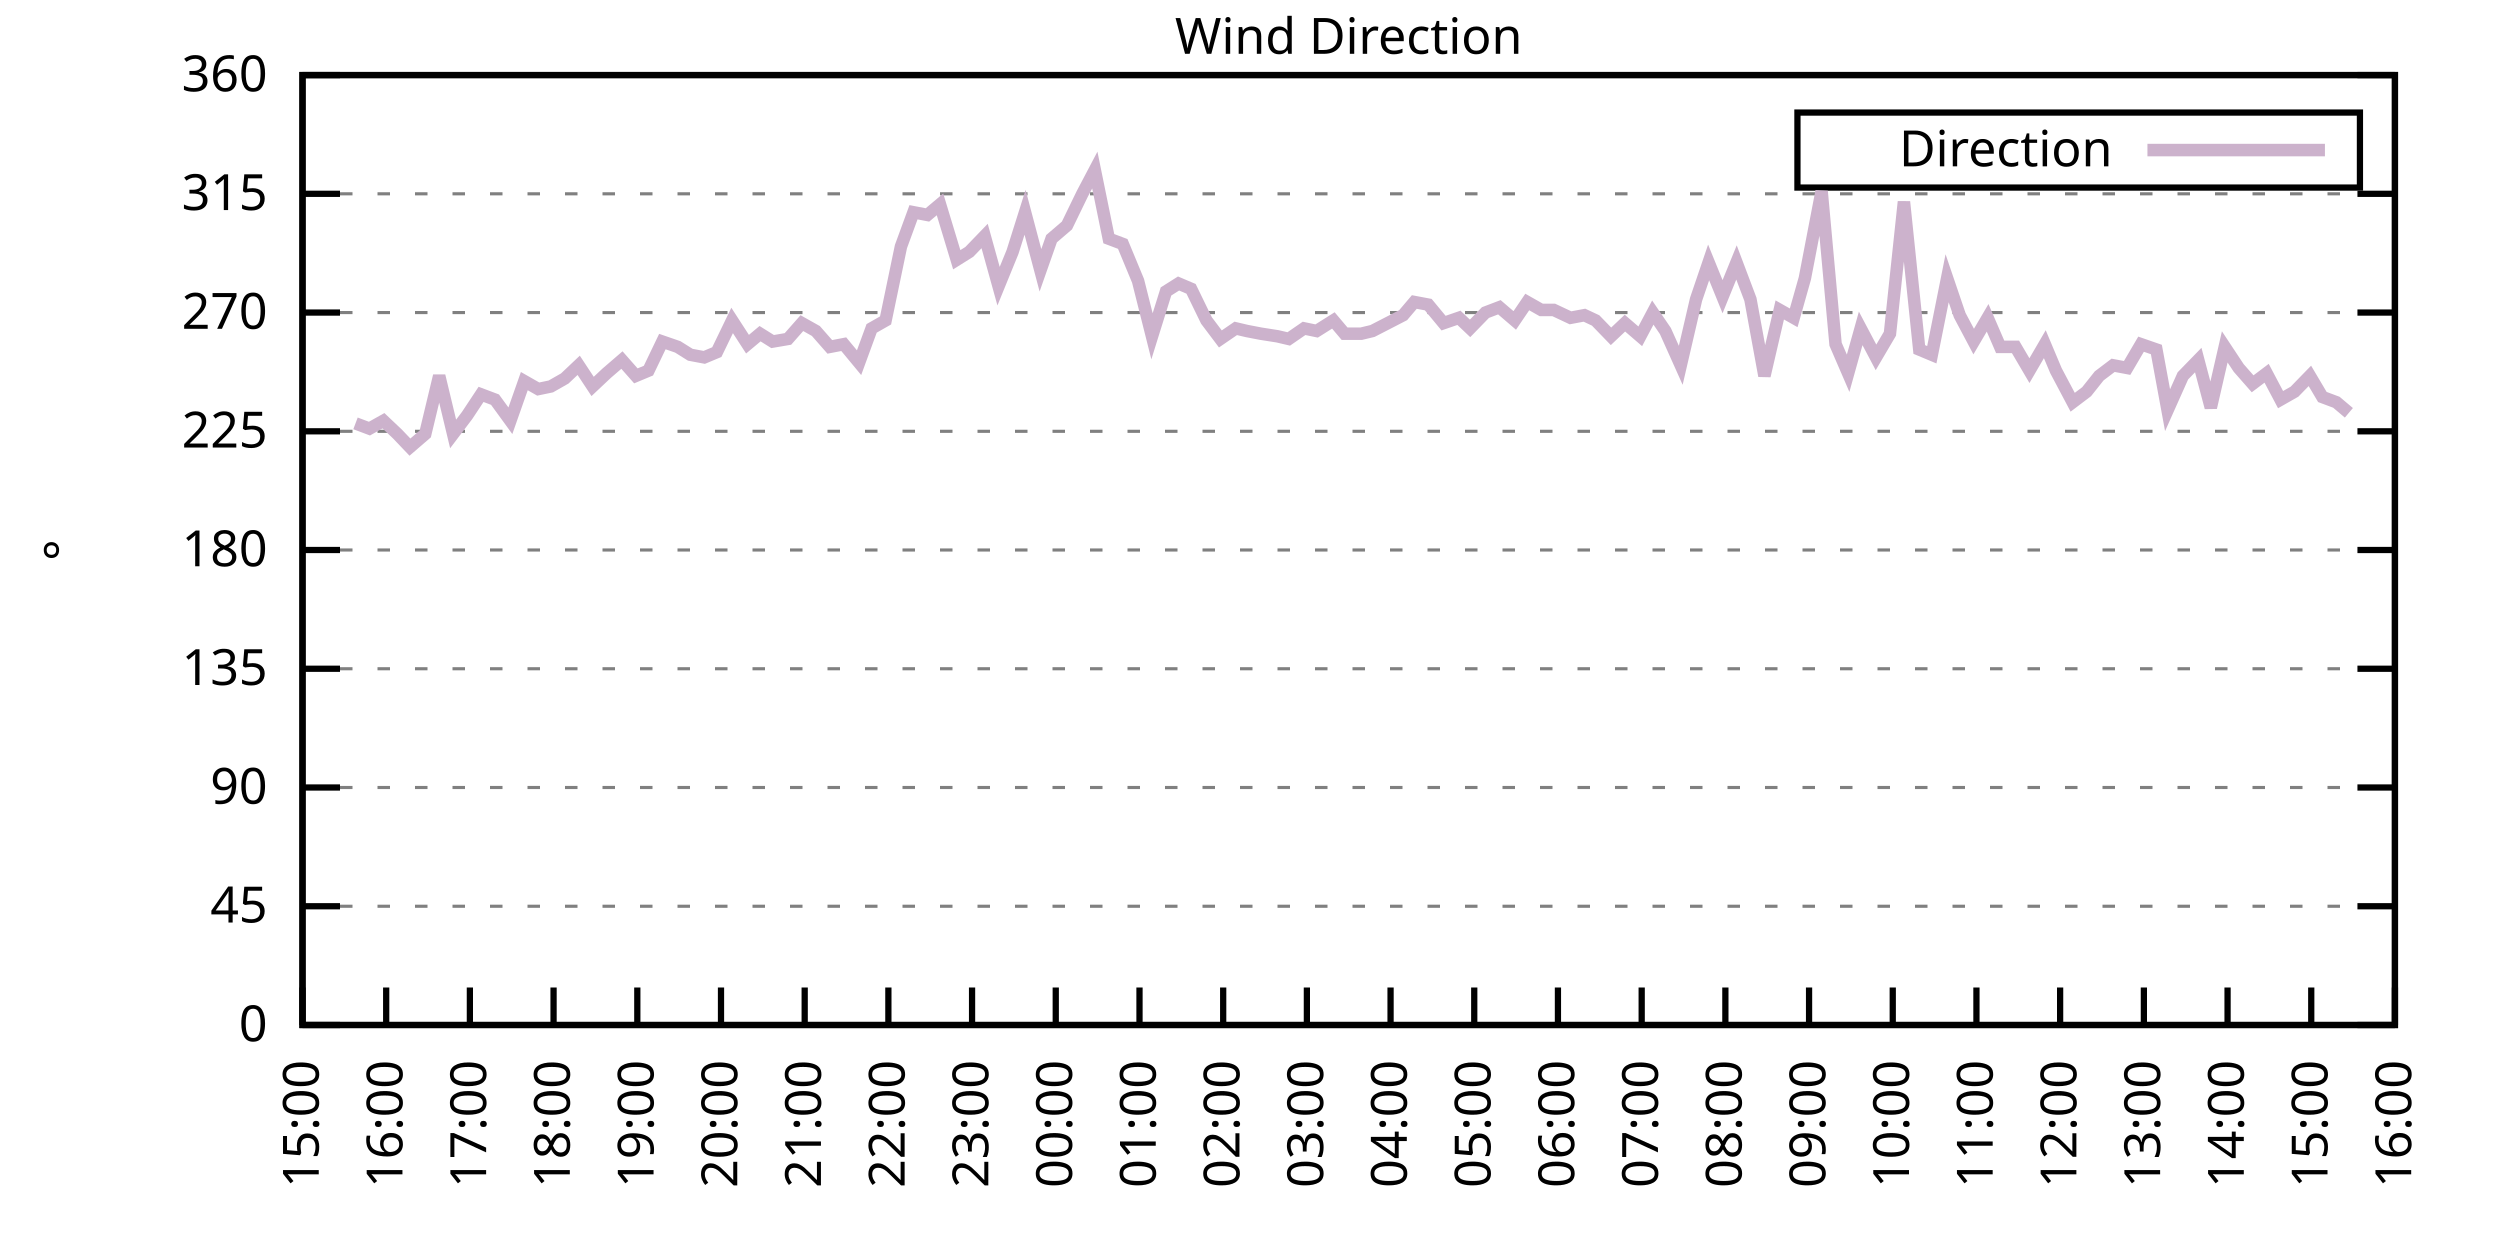
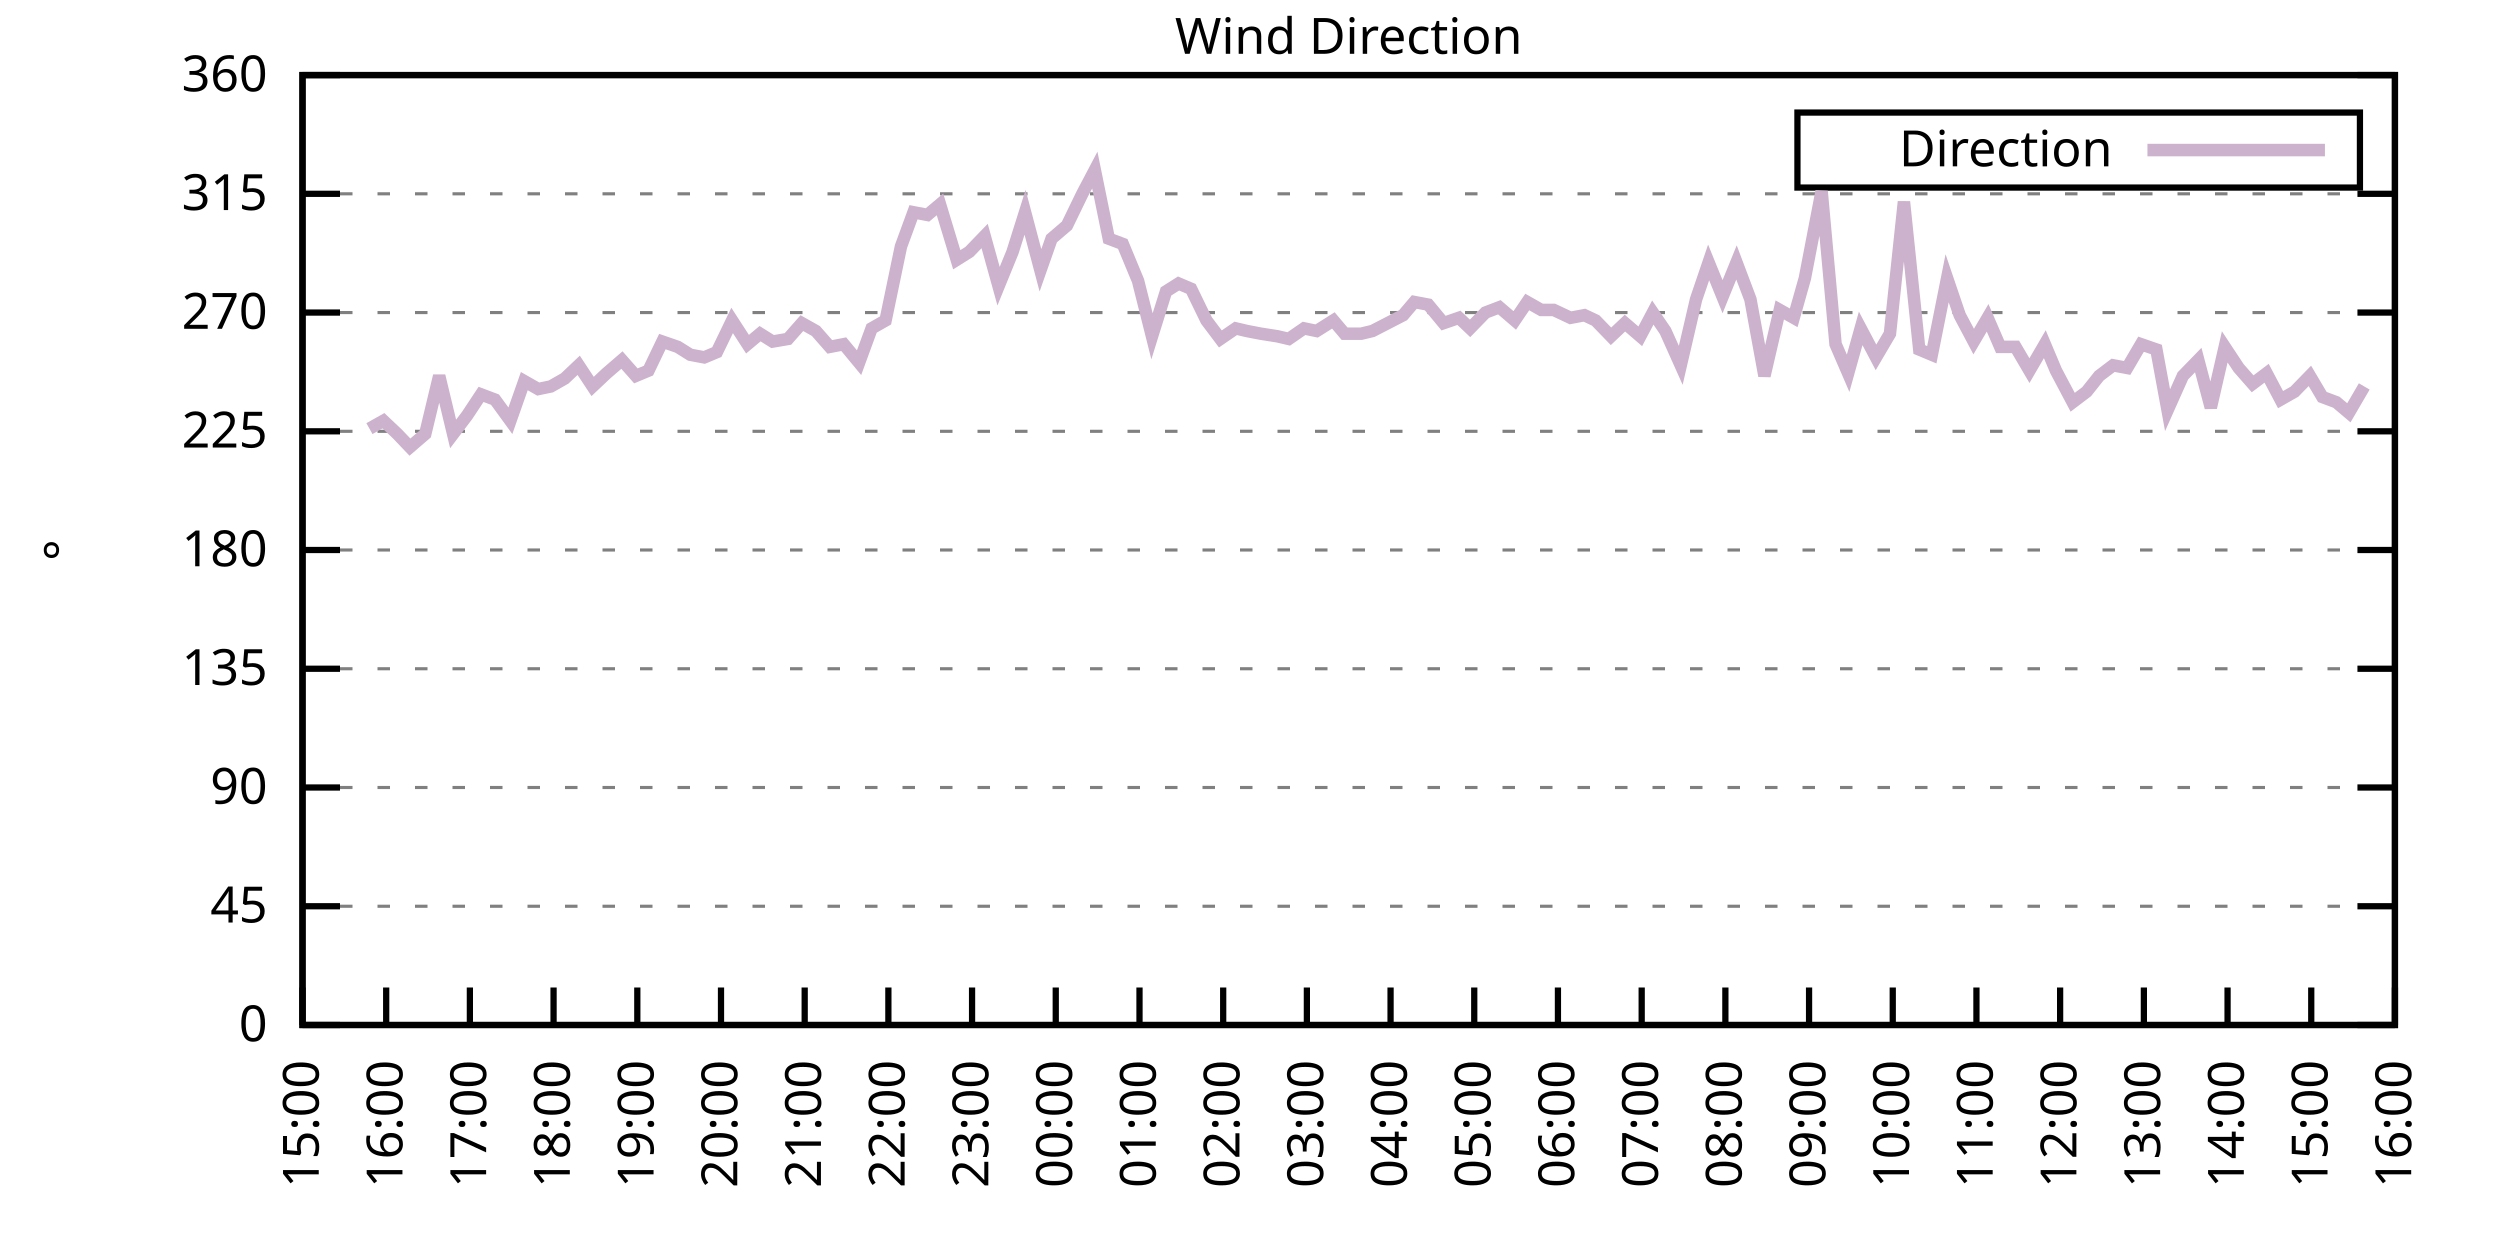
<svg xmlns="http://www.w3.org/2000/svg" xmlns:xlink="http://www.w3.org/1999/xlink" width="400" height="200" viewBox="0 0 400 200">
  <g id="gnuplot_canvas">
    <rect x="0" y="0" width="400" height="200" fill="none" />
    <defs>
      <circle id="gpDot" r="0.5" stroke-width="0.5" stroke="currentColor" />
      <path id="gpPt0" stroke-width="0.333" stroke="currentColor" d="M-1,0 h2 M0,-1 v2" />
      <path id="gpPt1" stroke-width="0.333" stroke="currentColor" d="M-1,-1 L1,1 M1,-1 L-1,1" />
      <path id="gpPt2" stroke-width="0.333" stroke="currentColor" d="M-1,0 L1,0 M0,-1 L0,1 M-1,-1 L1,1 M-1,1 L1,-1" />
      <rect id="gpPt3" stroke-width="0.333" stroke="currentColor" x="-1" y="-1" width="2" height="2" />
      <rect id="gpPt4" stroke-width="0.333" stroke="currentColor" fill="currentColor" x="-1" y="-1" width="2" height="2" />
      <circle id="gpPt5" stroke-width="0.333" stroke="currentColor" cx="0" cy="0" r="1" />
      <use xlink:href="#gpPt5" id="gpPt6" fill="currentColor" stroke="none" />
      <path id="gpPt7" stroke-width="0.333" stroke="currentColor" d="M0,-1.33 L-1.33,0.67 L1.33,0.67 z" />
      <use xlink:href="#gpPt7" id="gpPt8" fill="currentColor" stroke="none" />
      <use xlink:href="#gpPt7" id="gpPt9" stroke="currentColor" transform="rotate(180)" />
      <use xlink:href="#gpPt9" id="gpPt10" fill="currentColor" stroke="none" />
      <use xlink:href="#gpPt3" id="gpPt11" stroke="currentColor" transform="rotate(45)" />
      <use xlink:href="#gpPt11" id="gpPt12" fill="currentColor" stroke="none" />
      <path id="gpPt13" stroke-width="0.333" stroke="currentColor" d="M0,1.330 L1.265,0.411 L0.782,-1.067 L-0.782,-1.076 L-1.265,0.411 z" />
      <use xlink:href="#gpPt13" id="gpPt14" fill="currentColor" stroke="none" />
      <filter id="textbox" filterUnits="objectBoundingBox" x="0" y="0" height="1" width="1">
        <feFlood flood-color="white" flood-opacity="1" result="bgnd" />
        <feComposite in="SourceGraphic" in2="bgnd" operator="atop" />
      </filter>
      <filter id="greybox" filterUnits="objectBoundingBox" x="0" y="0" height="1" width="1">
        <feFlood flood-color="lightgrey" flood-opacity="1" result="grey" />
        <feComposite in="SourceGraphic" in2="grey" operator="atop" />
      </filter>
    </defs>
    <g fill="none" color="white" stroke="currentColor" stroke-width="1.00" stroke-linecap="butt" stroke-linejoin="miter">
</g>
    <g fill="none" color="black" stroke="currentColor" stroke-width="1.00" stroke-linecap="butt" stroke-linejoin="miter">
      <g stroke="none" shape-rendering="crispEdges">
        <polygon fill="rgb(255, 255, 255)" points="48.40,164.00 383.18,164.00 383.18,12.02 48.40,12.02 " />
      </g>
    </g>
    <g fill="none" color="black" stroke="currentColor" stroke-width="1.00" stroke-linecap="butt" stroke-linejoin="miter">
</g>
    <g fill="none" color="black" stroke="black" stroke-width="0.50" stroke-linecap="butt" stroke-linejoin="miter">
</g>
    <g fill="none" color="gray" stroke="currentColor" stroke-width="0.50" stroke-linecap="butt" stroke-linejoin="miter">
      <path stroke="gray" stroke-dasharray="2,4" class="gridline" d="M48.40,164.00 L383.19,164.00  " />
    </g>
    <g fill="none" color="gray" stroke="gray" stroke-width="1.00" stroke-linecap="butt" stroke-linejoin="miter">
</g>
    <g fill="none" color="black" stroke="currentColor" stroke-width="1.00" stroke-linecap="butt" stroke-linejoin="miter">
      <path stroke="black" d="M48.40,164.00 L54.40,164.00 M383.19,164.00 L377.19,164.00  " />
      <g transform="translate(42.80,166.60)" stroke="none" fill="black" font-family="Sans" font-size="8.00" text-anchor="end">
        <text>
          <tspan font-family="Sans"> 0</tspan>
        </text>
      </g>
    </g>
    <g fill="none" color="black" stroke="currentColor" stroke-width="1.00" stroke-linecap="butt" stroke-linejoin="miter">
</g>
    <g fill="none" color="black" stroke="black" stroke-width="0.50" stroke-linecap="butt" stroke-linejoin="miter">
</g>
    <g fill="none" color="gray" stroke="currentColor" stroke-width="0.50" stroke-linecap="butt" stroke-linejoin="miter">
      <path stroke="gray" stroke-dasharray="2,4" class="gridline" d="M48.40,145.00 L383.19,145.00  " />
    </g>
    <g fill="none" color="gray" stroke="gray" stroke-width="1.00" stroke-linecap="butt" stroke-linejoin="miter">
</g>
    <g fill="none" color="black" stroke="currentColor" stroke-width="1.00" stroke-linecap="butt" stroke-linejoin="miter">
      <path stroke="black" d="M48.40,145.00 L54.40,145.00 M383.19,145.00 L377.19,145.00  " />
      <g transform="translate(42.80,147.60)" stroke="none" fill="black" font-family="Sans" font-size="8.00" text-anchor="end">
        <text>
          <tspan font-family="Sans"> 45</tspan>
        </text>
      </g>
    </g>
    <g fill="none" color="black" stroke="currentColor" stroke-width="1.00" stroke-linecap="butt" stroke-linejoin="miter">
</g>
    <g fill="none" color="black" stroke="black" stroke-width="0.50" stroke-linecap="butt" stroke-linejoin="miter">
</g>
    <g fill="none" color="gray" stroke="currentColor" stroke-width="0.50" stroke-linecap="butt" stroke-linejoin="miter">
      <path stroke="gray" stroke-dasharray="2,4" class="gridline" d="M48.40,126.00 L383.19,126.00  " />
    </g>
    <g fill="none" color="gray" stroke="gray" stroke-width="1.00" stroke-linecap="butt" stroke-linejoin="miter">
</g>
    <g fill="none" color="black" stroke="currentColor" stroke-width="1.00" stroke-linecap="butt" stroke-linejoin="miter">
      <path stroke="black" d="M48.40,126.00 L54.40,126.00 M383.19,126.00 L377.19,126.00  " />
      <g transform="translate(42.80,128.60)" stroke="none" fill="black" font-family="Sans" font-size="8.00" text-anchor="end">
        <text>
          <tspan font-family="Sans"> 90</tspan>
        </text>
      </g>
    </g>
    <g fill="none" color="black" stroke="currentColor" stroke-width="1.00" stroke-linecap="butt" stroke-linejoin="miter">
</g>
    <g fill="none" color="black" stroke="black" stroke-width="0.50" stroke-linecap="butt" stroke-linejoin="miter">
</g>
    <g fill="none" color="gray" stroke="currentColor" stroke-width="0.50" stroke-linecap="butt" stroke-linejoin="miter">
      <path stroke="gray" stroke-dasharray="2,4" class="gridline" d="M48.40,107.00 L383.19,107.00  " />
    </g>
    <g fill="none" color="gray" stroke="gray" stroke-width="1.00" stroke-linecap="butt" stroke-linejoin="miter">
</g>
    <g fill="none" color="black" stroke="currentColor" stroke-width="1.00" stroke-linecap="butt" stroke-linejoin="miter">
      <path stroke="black" d="M48.40,107.00 L54.40,107.00 M383.19,107.00 L377.19,107.00  " />
      <g transform="translate(42.80,109.60)" stroke="none" fill="black" font-family="Sans" font-size="8.00" text-anchor="end">
        <text>
          <tspan font-family="Sans"> 135</tspan>
        </text>
      </g>
    </g>
    <g fill="none" color="black" stroke="currentColor" stroke-width="1.00" stroke-linecap="butt" stroke-linejoin="miter">
</g>
    <g fill="none" color="black" stroke="black" stroke-width="0.50" stroke-linecap="butt" stroke-linejoin="miter">
</g>
    <g fill="none" color="gray" stroke="currentColor" stroke-width="0.50" stroke-linecap="butt" stroke-linejoin="miter">
      <path stroke="gray" stroke-dasharray="2,4" class="gridline" d="M48.40,88.00 L383.19,88.00  " />
    </g>
    <g fill="none" color="gray" stroke="gray" stroke-width="1.00" stroke-linecap="butt" stroke-linejoin="miter">
</g>
    <g fill="none" color="black" stroke="currentColor" stroke-width="1.00" stroke-linecap="butt" stroke-linejoin="miter">
      <path stroke="black" d="M48.40,88.00 L54.40,88.00 M383.19,88.00 L377.19,88.00  " />
      <g transform="translate(42.80,90.60)" stroke="none" fill="black" font-family="Sans" font-size="8.00" text-anchor="end">
        <text>
          <tspan font-family="Sans"> 180</tspan>
        </text>
      </g>
    </g>
    <g fill="none" color="black" stroke="currentColor" stroke-width="1.00" stroke-linecap="butt" stroke-linejoin="miter">
</g>
    <g fill="none" color="black" stroke="black" stroke-width="0.50" stroke-linecap="butt" stroke-linejoin="miter">
</g>
    <g fill="none" color="gray" stroke="currentColor" stroke-width="0.50" stroke-linecap="butt" stroke-linejoin="miter">
      <path stroke="gray" stroke-dasharray="2,4" class="gridline" d="M48.40,69.01 L383.19,69.01  " />
    </g>
    <g fill="none" color="gray" stroke="gray" stroke-width="1.00" stroke-linecap="butt" stroke-linejoin="miter">
</g>
    <g fill="none" color="black" stroke="currentColor" stroke-width="1.00" stroke-linecap="butt" stroke-linejoin="miter">
      <path stroke="black" d="M48.40,69.01 L54.40,69.01 M383.19,69.01 L377.19,69.01  " />
      <g transform="translate(42.80,71.61)" stroke="none" fill="black" font-family="Sans" font-size="8.00" text-anchor="end">
        <text>
          <tspan font-family="Sans"> 225</tspan>
        </text>
      </g>
    </g>
    <g fill="none" color="black" stroke="currentColor" stroke-width="1.00" stroke-linecap="butt" stroke-linejoin="miter">
</g>
    <g fill="none" color="black" stroke="black" stroke-width="0.50" stroke-linecap="butt" stroke-linejoin="miter">
</g>
    <g fill="none" color="gray" stroke="currentColor" stroke-width="0.50" stroke-linecap="butt" stroke-linejoin="miter">
      <path stroke="gray" stroke-dasharray="2,4" class="gridline" d="M48.40,50.01 L383.19,50.01  " />
    </g>
    <g fill="none" color="gray" stroke="gray" stroke-width="1.00" stroke-linecap="butt" stroke-linejoin="miter">
</g>
    <g fill="none" color="black" stroke="currentColor" stroke-width="1.00" stroke-linecap="butt" stroke-linejoin="miter">
      <path stroke="black" d="M48.40,50.01 L54.40,50.01 M383.19,50.01 L377.19,50.01  " />
      <g transform="translate(42.80,52.61)" stroke="none" fill="black" font-family="Sans" font-size="8.00" text-anchor="end">
        <text>
          <tspan font-family="Sans"> 270</tspan>
        </text>
      </g>
    </g>
    <g fill="none" color="black" stroke="currentColor" stroke-width="1.00" stroke-linecap="butt" stroke-linejoin="miter">
</g>
    <g fill="none" color="black" stroke="black" stroke-width="0.50" stroke-linecap="butt" stroke-linejoin="miter">
</g>
    <g fill="none" color="gray" stroke="currentColor" stroke-width="0.50" stroke-linecap="butt" stroke-linejoin="miter">
      <path stroke="gray" stroke-dasharray="2,4" class="gridline" d="M48.40,31.01 L383.19,31.01  " />
    </g>
    <g fill="none" color="gray" stroke="gray" stroke-width="1.00" stroke-linecap="butt" stroke-linejoin="miter">
</g>
    <g fill="none" color="black" stroke="currentColor" stroke-width="1.00" stroke-linecap="butt" stroke-linejoin="miter">
      <path stroke="black" d="M48.40,31.01 L54.40,31.01 M383.19,31.01 L377.19,31.01  " />
      <g transform="translate(42.80,33.61)" stroke="none" fill="black" font-family="Sans" font-size="8.00" text-anchor="end">
        <text>
          <tspan font-family="Sans"> 315</tspan>
        </text>
      </g>
    </g>
    <g fill="none" color="black" stroke="currentColor" stroke-width="1.00" stroke-linecap="butt" stroke-linejoin="miter">
</g>
    <g fill="none" color="black" stroke="black" stroke-width="0.50" stroke-linecap="butt" stroke-linejoin="miter">
</g>
    <g fill="none" color="gray" stroke="currentColor" stroke-width="0.50" stroke-linecap="butt" stroke-linejoin="miter">
      <path stroke="gray" stroke-dasharray="2,4" class="gridline" d="M48.40,12.01 L383.19,12.01  " />
    </g>
    <g fill="none" color="gray" stroke="gray" stroke-width="1.00" stroke-linecap="butt" stroke-linejoin="miter">
</g>
    <g fill="none" color="black" stroke="currentColor" stroke-width="1.00" stroke-linecap="butt" stroke-linejoin="miter">
      <path stroke="black" d="M48.40,12.01 L54.40,12.01 M383.19,12.01 L377.19,12.01  " />
      <g transform="translate(42.80,14.61)" stroke="none" fill="black" font-family="Sans" font-size="8.00" text-anchor="end">
        <text>
          <tspan font-family="Sans"> 360</tspan>
        </text>
      </g>
    </g>
    <g fill="none" color="black" stroke="currentColor" stroke-width="1.00" stroke-linecap="butt" stroke-linejoin="miter">
      <path stroke="black" d="M48.40,164.00 L48.40,158.00  " />
      <g transform="translate(51.00,169.60) rotate(270.00)" stroke="none" fill="black" font-family="Sans" font-size="8.00" text-anchor="end">
        <text>
          <tspan font-family="Sans">15:00</tspan>
        </text>
      </g>
    </g>
    <g fill="none" color="black" stroke="currentColor" stroke-width="1.00" stroke-linecap="butt" stroke-linejoin="miter">
      <path stroke="black" d="M61.79,164.00 L61.79,158.00  " />
      <g transform="translate(64.39,169.60) rotate(270.00)" stroke="none" fill="black" font-family="Sans" font-size="8.00" text-anchor="end">
        <text>
          <tspan font-family="Sans">16:00</tspan>
        </text>
      </g>
    </g>
    <g fill="none" color="black" stroke="currentColor" stroke-width="1.00" stroke-linecap="butt" stroke-linejoin="miter">
      <path stroke="black" d="M75.18,164.00 L75.18,158.00  " />
      <g transform="translate(77.78,169.60) rotate(270.00)" stroke="none" fill="black" font-family="Sans" font-size="8.00" text-anchor="end">
        <text>
          <tspan font-family="Sans">17:00</tspan>
        </text>
      </g>
    </g>
    <g fill="none" color="black" stroke="currentColor" stroke-width="1.00" stroke-linecap="butt" stroke-linejoin="miter">
      <path stroke="black" d="M88.57,164.00 L88.57,158.00  " />
      <g transform="translate(91.17,169.60) rotate(270.00)" stroke="none" fill="black" font-family="Sans" font-size="8.00" text-anchor="end">
        <text>
          <tspan font-family="Sans">18:00</tspan>
        </text>
      </g>
    </g>
    <g fill="none" color="black" stroke="currentColor" stroke-width="1.00" stroke-linecap="butt" stroke-linejoin="miter">
      <path stroke="black" d="M101.97,164.00 L101.97,158.00  " />
      <g transform="translate(104.57,169.60) rotate(270.00)" stroke="none" fill="black" font-family="Sans" font-size="8.00" text-anchor="end">
        <text>
          <tspan font-family="Sans">19:00</tspan>
        </text>
      </g>
    </g>
    <g fill="none" color="black" stroke="currentColor" stroke-width="1.00" stroke-linecap="butt" stroke-linejoin="miter">
      <path stroke="black" d="M115.36,164.00 L115.36,158.00  " />
      <g transform="translate(117.96,169.60) rotate(270.00)" stroke="none" fill="black" font-family="Sans" font-size="8.00" text-anchor="end">
        <text>
          <tspan font-family="Sans">20:00</tspan>
        </text>
      </g>
    </g>
    <g fill="none" color="black" stroke="currentColor" stroke-width="1.00" stroke-linecap="butt" stroke-linejoin="miter">
      <path stroke="black" d="M128.75,164.00 L128.75,158.00  " />
      <g transform="translate(131.35,169.60) rotate(270.00)" stroke="none" fill="black" font-family="Sans" font-size="8.00" text-anchor="end">
        <text>
          <tspan font-family="Sans">21:00</tspan>
        </text>
      </g>
    </g>
    <g fill="none" color="black" stroke="currentColor" stroke-width="1.00" stroke-linecap="butt" stroke-linejoin="miter">
      <path stroke="black" d="M142.14,164.00 L142.14,158.00  " />
      <g transform="translate(144.74,169.60) rotate(270.00)" stroke="none" fill="black" font-family="Sans" font-size="8.00" text-anchor="end">
        <text>
          <tspan font-family="Sans">22:00</tspan>
        </text>
      </g>
    </g>
    <g fill="none" color="black" stroke="currentColor" stroke-width="1.00" stroke-linecap="butt" stroke-linejoin="miter">
      <path stroke="black" d="M155.53,164.00 L155.53,158.00  " />
      <g transform="translate(158.13,169.60) rotate(270.00)" stroke="none" fill="black" font-family="Sans" font-size="8.00" text-anchor="end">
        <text>
          <tspan font-family="Sans">23:00</tspan>
        </text>
      </g>
    </g>
    <g fill="none" color="black" stroke="currentColor" stroke-width="1.00" stroke-linecap="butt" stroke-linejoin="miter">
      <path stroke="black" d="M168.92,164.00 L168.92,158.00  " />
      <g transform="translate(171.52,169.60) rotate(270.00)" stroke="none" fill="black" font-family="Sans" font-size="8.00" text-anchor="end">
        <text>
          <tspan font-family="Sans">00:00</tspan>
        </text>
      </g>
    </g>
    <g fill="none" color="black" stroke="currentColor" stroke-width="1.00" stroke-linecap="butt" stroke-linejoin="miter">
      <path stroke="black" d="M182.32,164.00 L182.32,158.00  " />
      <g transform="translate(184.92,169.60) rotate(270.00)" stroke="none" fill="black" font-family="Sans" font-size="8.00" text-anchor="end">
        <text>
          <tspan font-family="Sans">01:00</tspan>
        </text>
      </g>
    </g>
    <g fill="none" color="black" stroke="currentColor" stroke-width="1.00" stroke-linecap="butt" stroke-linejoin="miter">
      <path stroke="black" d="M195.71,164.00 L195.71,158.00  " />
      <g transform="translate(198.31,169.60) rotate(270.00)" stroke="none" fill="black" font-family="Sans" font-size="8.00" text-anchor="end">
        <text>
          <tspan font-family="Sans">02:00</tspan>
        </text>
      </g>
    </g>
    <g fill="none" color="black" stroke="currentColor" stroke-width="1.00" stroke-linecap="butt" stroke-linejoin="miter">
      <path stroke="black" d="M209.10,164.00 L209.10,158.00  " />
      <g transform="translate(211.70,169.60) rotate(270.00)" stroke="none" fill="black" font-family="Sans" font-size="8.00" text-anchor="end">
        <text>
          <tspan font-family="Sans">03:00</tspan>
        </text>
      </g>
    </g>
    <g fill="none" color="black" stroke="currentColor" stroke-width="1.00" stroke-linecap="butt" stroke-linejoin="miter">
      <path stroke="black" d="M222.49,164.00 L222.49,158.00  " />
      <g transform="translate(225.09,169.60) rotate(270.00)" stroke="none" fill="black" font-family="Sans" font-size="8.00" text-anchor="end">
        <text>
          <tspan font-family="Sans">04:00</tspan>
        </text>
      </g>
    </g>
    <g fill="none" color="black" stroke="currentColor" stroke-width="1.00" stroke-linecap="butt" stroke-linejoin="miter">
      <path stroke="black" d="M235.88,164.00 L235.88,158.00  " />
      <g transform="translate(238.48,169.60) rotate(270.00)" stroke="none" fill="black" font-family="Sans" font-size="8.00" text-anchor="end">
        <text>
          <tspan font-family="Sans">05:00</tspan>
        </text>
      </g>
    </g>
    <g fill="none" color="black" stroke="currentColor" stroke-width="1.00" stroke-linecap="butt" stroke-linejoin="miter">
      <path stroke="black" d="M249.27,164.00 L249.27,158.00  " />
      <g transform="translate(251.87,169.60) rotate(270.00)" stroke="none" fill="black" font-family="Sans" font-size="8.00" text-anchor="end">
        <text>
          <tspan font-family="Sans">06:00</tspan>
        </text>
      </g>
    </g>
    <g fill="none" color="black" stroke="currentColor" stroke-width="1.00" stroke-linecap="butt" stroke-linejoin="miter">
      <path stroke="black" d="M262.67,164.00 L262.67,158.00  " />
      <g transform="translate(265.27,169.60) rotate(270.00)" stroke="none" fill="black" font-family="Sans" font-size="8.00" text-anchor="end">
        <text>
          <tspan font-family="Sans">07:00</tspan>
        </text>
      </g>
    </g>
    <g fill="none" color="black" stroke="currentColor" stroke-width="1.00" stroke-linecap="butt" stroke-linejoin="miter">
      <path stroke="black" d="M276.06,164.00 L276.06,158.00  " />
      <g transform="translate(278.66,169.60) rotate(270.00)" stroke="none" fill="black" font-family="Sans" font-size="8.00" text-anchor="end">
        <text>
          <tspan font-family="Sans">08:00</tspan>
        </text>
      </g>
    </g>
    <g fill="none" color="black" stroke="currentColor" stroke-width="1.00" stroke-linecap="butt" stroke-linejoin="miter">
      <path stroke="black" d="M289.45,164.00 L289.45,158.00  " />
      <g transform="translate(292.05,169.60) rotate(270.00)" stroke="none" fill="black" font-family="Sans" font-size="8.00" text-anchor="end">
        <text>
          <tspan font-family="Sans">09:00</tspan>
        </text>
      </g>
    </g>
    <g fill="none" color="black" stroke="currentColor" stroke-width="1.00" stroke-linecap="butt" stroke-linejoin="miter">
      <path stroke="black" d="M302.84,164.00 L302.84,158.00  " />
      <g transform="translate(305.44,169.60) rotate(270.00)" stroke="none" fill="black" font-family="Sans" font-size="8.00" text-anchor="end">
        <text>
          <tspan font-family="Sans">10:00</tspan>
        </text>
      </g>
    </g>
    <g fill="none" color="black" stroke="currentColor" stroke-width="1.00" stroke-linecap="butt" stroke-linejoin="miter">
      <path stroke="black" d="M316.23,164.00 L316.23,158.00  " />
      <g transform="translate(318.83,169.60) rotate(270.00)" stroke="none" fill="black" font-family="Sans" font-size="8.00" text-anchor="end">
        <text>
          <tspan font-family="Sans">11:00</tspan>
        </text>
      </g>
    </g>
    <g fill="none" color="black" stroke="currentColor" stroke-width="1.00" stroke-linecap="butt" stroke-linejoin="miter">
      <path stroke="black" d="M329.62,164.00 L329.62,158.00  " />
      <g transform="translate(332.22,169.60) rotate(270.00)" stroke="none" fill="black" font-family="Sans" font-size="8.00" text-anchor="end">
        <text>
          <tspan font-family="Sans">12:00</tspan>
        </text>
      </g>
    </g>
    <g fill="none" color="black" stroke="currentColor" stroke-width="1.00" stroke-linecap="butt" stroke-linejoin="miter">
      <path stroke="black" d="M343.02,164.00 L343.02,158.00  " />
      <g transform="translate(345.62,169.60) rotate(270.00)" stroke="none" fill="black" font-family="Sans" font-size="8.00" text-anchor="end">
        <text>
          <tspan font-family="Sans">13:00</tspan>
        </text>
      </g>
    </g>
    <g fill="none" color="black" stroke="currentColor" stroke-width="1.00" stroke-linecap="butt" stroke-linejoin="miter">
      <path stroke="black" d="M356.41,164.00 L356.41,158.00  " />
      <g transform="translate(359.01,169.60) rotate(270.00)" stroke="none" fill="black" font-family="Sans" font-size="8.00" text-anchor="end">
        <text>
          <tspan font-family="Sans">14:00</tspan>
        </text>
      </g>
    </g>
    <g fill="none" color="black" stroke="currentColor" stroke-width="1.00" stroke-linecap="butt" stroke-linejoin="miter">
      <path stroke="black" d="M369.80,164.00 L369.80,158.00  " />
      <g transform="translate(372.40,169.60) rotate(270.00)" stroke="none" fill="black" font-family="Sans" font-size="8.00" text-anchor="end">
        <text>
          <tspan font-family="Sans">15:00</tspan>
        </text>
      </g>
    </g>
    <g fill="none" color="black" stroke="currentColor" stroke-width="1.00" stroke-linecap="butt" stroke-linejoin="miter">
      <path stroke="black" d="M383.19,164.00 L383.19,158.00  " />
      <g transform="translate(385.79,169.60) rotate(270.00)" stroke="none" fill="black" font-family="Sans" font-size="8.00" text-anchor="end">
        <text>
          <tspan font-family="Sans">16:00</tspan>
        </text>
      </g>
    </g>
    <g fill="none" color="black" stroke="currentColor" stroke-width="1.00" stroke-linecap="butt" stroke-linejoin="miter">
</g>
    <g fill="none" color="black" stroke="currentColor" stroke-width="1.00" stroke-linecap="butt" stroke-linejoin="miter">
      <path stroke="black" d="M48.40,12.01 L48.40,164.00 L383.19,164.00 L383.19,12.01 L48.40,12.01 Z  " />
    </g>
    <g fill="none" color="black" stroke="currentColor" stroke-width="1.00" stroke-linecap="butt" stroke-linejoin="miter">
</g>
    <g fill="none" color="black" stroke="currentColor" stroke-width="1.00" stroke-linecap="butt" stroke-linejoin="miter">
      <path stroke="black" d="M287.59,30.01 L287.59,18.01 L377.59,18.01 L377.59,30.01 L287.59,30.01 Z  " />
    </g>
    <g id="Wind_direction_plot_1">
      <g fill="none" color="white" stroke="black" stroke-width="2.00" stroke-linecap="butt" stroke-linejoin="miter">
</g>
      <g fill="none" color="black" stroke="currentColor" stroke-width="2.00" stroke-linecap="butt" stroke-linejoin="miter">
        <g transform="translate(337.99,26.61)" stroke="none" fill="black" font-family="Sans" font-size="8.00" text-anchor="end">
          <text>
            <tspan font-family="Sans">Direction</tspan>
          </text>
        </g>
      </g>
      <g fill="none" color="black" stroke="currentColor" stroke-width="2.00" stroke-linecap="butt" stroke-linejoin="miter">
-         <path stroke="rgb(204, 178, 204)" d="M343.59,24.01 L371.99,24.01 M56.88,67.74 L59.11,68.58 L61.35,67.32 L63.58,69.43 L65.59,71.54 L68.04,69.43   L70.27,60.14 L72.50,69.43 L74.74,66.47 L76.97,63.10 L79.20,63.94 L81.66,67.32 L83.89,60.98 L86.12,62.25   L88.13,61.83 L90.36,60.56 L92.59,58.45 L94.82,61.83 L97.06,59.72 L99.51,57.61 L101.74,60.14 L103.75,59.30   L105.98,54.65 L108.44,55.50 L110.45,56.76 L112.68,57.18 L114.69,56.34 L117.14,51.27 L119.60,55.07 L121.61,53.39   L123.62,54.65 L126.07,54.23 L128.30,51.70 L130.54,52.96 L132.77,55.50 L135.00,55.07 L137.45,58.03 L139.46,52.54   L141.69,51.27 L144.15,39.45 L146.16,33.96 L148.39,34.39 L150.40,32.70 L153.08,41.56 L155.09,40.30 L157.54,37.76   L159.77,45.79 L162.01,40.30 L164.01,33.96 L166.47,43.25 L168.25,38.19 L170.71,36.08 L173.17,31.01 L175.17,27.21   L177.41,38.19 L179.64,39.03 L182.09,44.94 L184.32,53.81 L186.56,46.63 L188.57,45.36 L190.57,46.21 L193.03,51.27   L195.26,54.23 L197.72,52.54 L199.50,52.96 L201.73,53.39 L204.41,53.81 L206.20,54.23 L208.65,52.54 L210.66,52.96   L213.34,51.27 L215.13,53.39 L217.80,53.39 L219.59,52.96 L222.04,51.70 L224.50,50.43 L226.29,48.32 L228.52,48.74   L230.97,51.70 L233.43,50.85 L235.21,52.54 L237.67,50.01 L239.90,49.16 L242.36,51.27 L244.36,48.32 L246.60,49.59   L248.60,49.59 L251.28,50.85 L253.51,50.43 L255.30,51.27 L257.76,53.81 L259.99,51.70 L262.44,53.81 L264.45,50.01   L266.46,52.96 L268.92,58.45 L271.37,47.90 L273.38,41.99 L275.61,47.47 L277.84,41.99 L280.07,47.90 L282.31,60.14   L284.76,49.59 L286.99,50.85 L288.78,44.52 L291.46,30.59 L293.69,55.07 L295.70,59.72 L297.71,52.54 L300.16,57.18   L302.39,53.39 L304.63,32.28 L307.08,55.92 L309.09,56.76 L311.54,44.52 L313.55,50.43 L315.79,54.65 L318.02,50.85   L320.03,55.50 L322.48,55.50 L324.71,59.30 L327.17,55.07 L328.95,59.30 L331.63,64.36 L333.86,62.67 L335.87,60.14   L338.10,58.45 L340.34,58.87 L342.57,55.07 L345.02,55.92 L346.81,65.63 L349.26,60.14 L351.72,57.61 L353.73,65.21   L355.96,55.50 L358.19,58.87 L360.42,61.41 L362.66,59.72 L364.89,63.94 L367.12,62.67 L369.58,60.14 L371.58,63.52   L373.82,64.36 L375.82,66.05  " />
+         <path stroke="rgb(204, 178, 204)" d="M343.59,24.01 L371.99,24.01 M59.11,68.58 L61.35,67.32 L63.58,69.43 L65.59,71.54 L68.04,69.43 L70.27,60.14   L72.50,69.43 L74.74,66.47 L76.97,63.10 L79.20,63.94 L81.66,67.32 L83.89,60.98 L86.12,62.25 L88.13,61.83   L90.36,60.56 L92.59,58.45 L94.82,61.83 L97.06,59.72 L99.51,57.61 L101.74,60.14 L103.75,59.30 L105.98,54.65   L108.44,55.50 L110.45,56.76 L112.68,57.18 L114.69,56.34 L117.14,51.27 L119.60,55.07 L121.61,53.39 L123.62,54.65   L126.07,54.23 L128.30,51.70 L130.54,52.96 L132.77,55.50 L135.00,55.07 L137.45,58.03 L139.46,52.54 L141.69,51.27   L144.15,39.45 L146.16,33.96 L148.39,34.39 L150.40,32.70 L153.08,41.56 L155.09,40.30 L157.54,37.76 L159.77,45.79   L162.01,40.30 L164.01,33.96 L166.47,43.25 L168.25,38.19 L170.71,36.08 L173.17,31.01 L175.17,27.21 L177.41,38.19   L179.64,39.03 L182.09,44.94 L184.32,53.81 L186.56,46.63 L188.57,45.36 L190.57,46.21 L193.03,51.27 L195.26,54.23   L197.72,52.54 L199.50,52.96 L201.73,53.39 L204.41,53.81 L206.20,54.23 L208.65,52.54 L210.66,52.96 L213.34,51.27   L215.13,53.39 L217.80,53.39 L219.59,52.96 L222.04,51.70 L224.50,50.43 L226.29,48.32 L228.52,48.74 L230.97,51.70   L233.43,50.85 L235.21,52.54 L237.67,50.01 L239.90,49.16 L242.36,51.27 L244.36,48.32 L246.60,49.59 L248.60,49.59   L251.28,50.85 L253.51,50.43 L255.30,51.27 L257.76,53.81 L259.99,51.70 L262.44,53.81 L264.45,50.01 L266.46,52.96   L268.92,58.45 L271.37,47.90 L273.38,41.99 L275.61,47.47 L277.84,41.99 L280.07,47.90 L282.31,60.14 L284.76,49.59   L286.99,50.85 L288.78,44.52 L291.46,30.59 L293.69,55.07 L295.70,59.72 L297.71,52.54 L300.16,57.18 L302.39,53.39   L304.63,32.28 L307.08,55.92 L309.09,56.76 L311.54,44.52 L313.55,50.43 L315.79,54.65 L318.02,50.85 L320.03,55.50   L322.48,55.50 L324.71,59.30 L327.17,55.07 L328.95,59.30 L331.63,64.36 L333.86,62.67 L335.87,60.14 L338.10,58.45   L340.34,58.87 L342.57,55.07 L345.02,55.92 L346.81,65.63 L349.26,60.14 L351.72,57.61 L353.73,65.21 L355.96,55.50   L358.19,58.87 L360.42,61.41 L362.66,59.72 L364.89,63.94 L367.12,62.67 L369.58,60.14 L371.58,63.52 L373.82,64.36   L375.82,66.05 L378.28,61.83  " />
      </g>
    </g>
    <g fill="none" color="black" stroke="currentColor" stroke-width="2.00" stroke-linecap="butt" stroke-linejoin="miter">
</g>
    <g fill="none" color="black" stroke="black" stroke-width="1.00" stroke-linecap="butt" stroke-linejoin="miter">
</g>
    <g fill="none" color="black" stroke="currentColor" stroke-width="1.00" stroke-linecap="butt" stroke-linejoin="miter">
      <path stroke="black" d="M48.40,12.01 L48.40,164.00 L383.19,164.00 L383.19,12.01 L48.40,12.01 Z  " />
      <g transform="translate(12.80,88.01) rotate(270.00)" stroke="none" fill="black" font-family="Sans" font-size="8.00" text-anchor="middle">
        <text>
          <tspan font-family="Sans">°</tspan>
        </text>
      </g>
    </g>
    <g fill="none" color="black" stroke="currentColor" stroke-width="1.00" stroke-linecap="butt" stroke-linejoin="miter">
</g>
    <g fill="none" color="black" stroke="currentColor" stroke-width="1.00" stroke-linecap="butt" stroke-linejoin="miter">
      <g transform="translate(215.79,8.61)" stroke="none" fill="black" font-family="Sans" font-size="8.00" text-anchor="middle">
        <text>
          <tspan font-family="Sans">Wind Direction</tspan>
        </text>
      </g>
    </g>
    <g fill="none" color="black" stroke="currentColor" stroke-width="1.00" stroke-linecap="butt" stroke-linejoin="miter">
</g>
  </g>
</svg>
